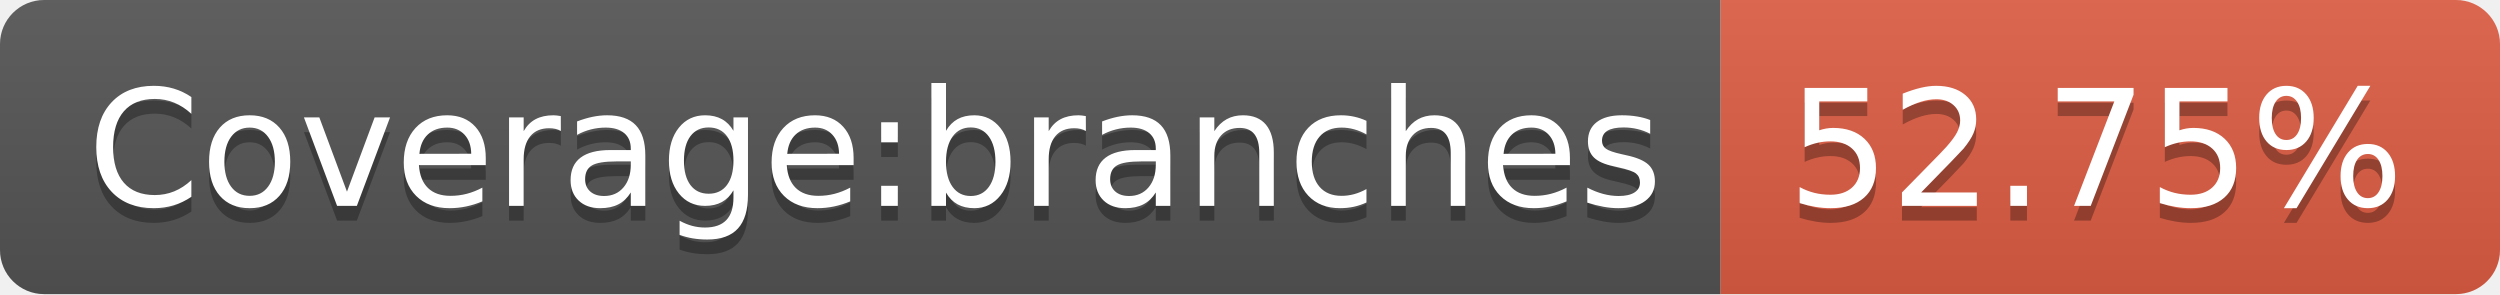
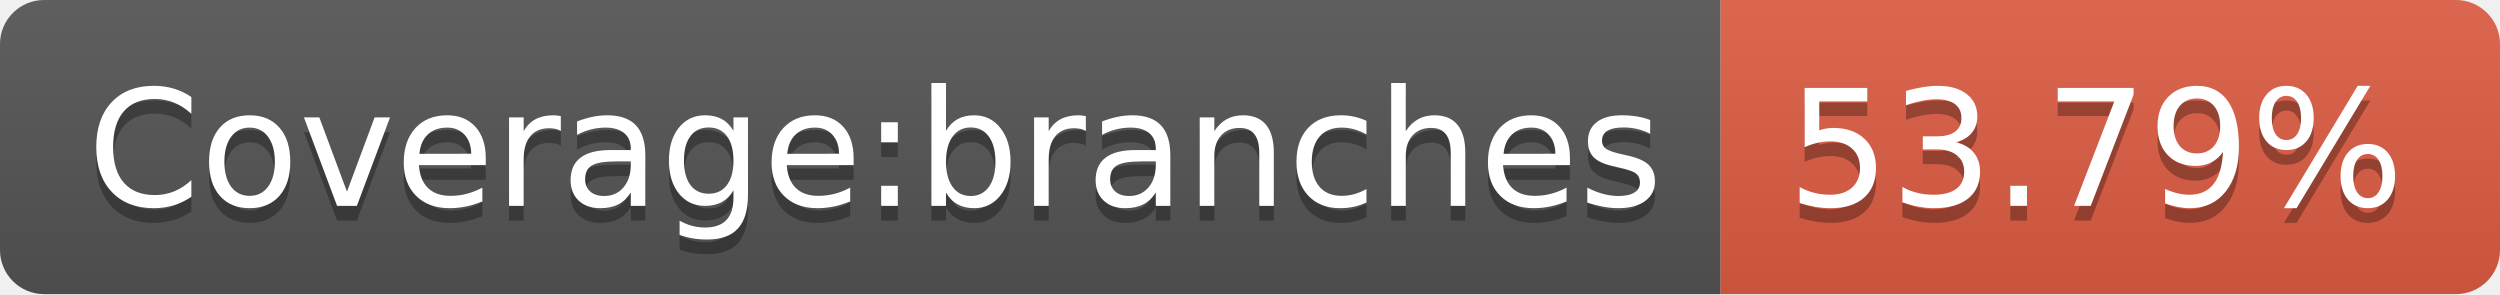
- <svg xmlns="http://www.w3.org/2000/svg" width="170" height="20" role="img" aria-label="Coverage:branches: 52.75%">
+ <svg xmlns="http://www.w3.org/2000/svg" width="170" height="20" role="img" aria-label="Coverage:branches: 53.79%">
  <linearGradient id="s" x2="0" y2="100%">
    <stop offset="0" stop-color="#bbb" stop-opacity=".1" />
    <stop offset="1" stop-opacity=".1" />
  </linearGradient>
  <clipPath id="r">
    <rect width="170" height="20" rx="3" fill="#fff" />
  </clipPath>
  <g clip-path="url(#r)">
    <rect width="117" height="20" fill="#555" />
    <rect x="117" width="53" height="20" fill="#e05d44" />
    <rect width="170" height="20" fill="url(#s)" />
  </g>
  <g fill="#fff" text-anchor="middle" font-family="Verdana,Geneva,DejaVu Sans,sans-serif" text-rendering="geometricPrecision" font-size="110">
    <text aria-hidden="true" x="595" y="150" fill="#010101" fill-opacity=".3" transform="scale(.1)" textLength="1070">Coverage:branches</text>
    <text x="595" y="140" transform="scale(.1)" fill="#fff" textLength="1070">Coverage:branches</text>
-     <text aria-hidden="true" x="1425" y="150" fill="#010101" fill-opacity=".3" transform="scale(.1)" textLength="430">52.75%</text>
-     <text x="1425" y="140" transform="scale(.1)" fill="#fff" textLength="430">52.75%</text>
+     <text aria-hidden="true" x="1425" y="150" fill="#010101" fill-opacity=".3" transform="scale(.1)" textLength="430">53.79%</text>
+     <text x="1425" y="140" transform="scale(.1)" fill="#fff" textLength="430">53.79%</text>
  </g>
</svg>
